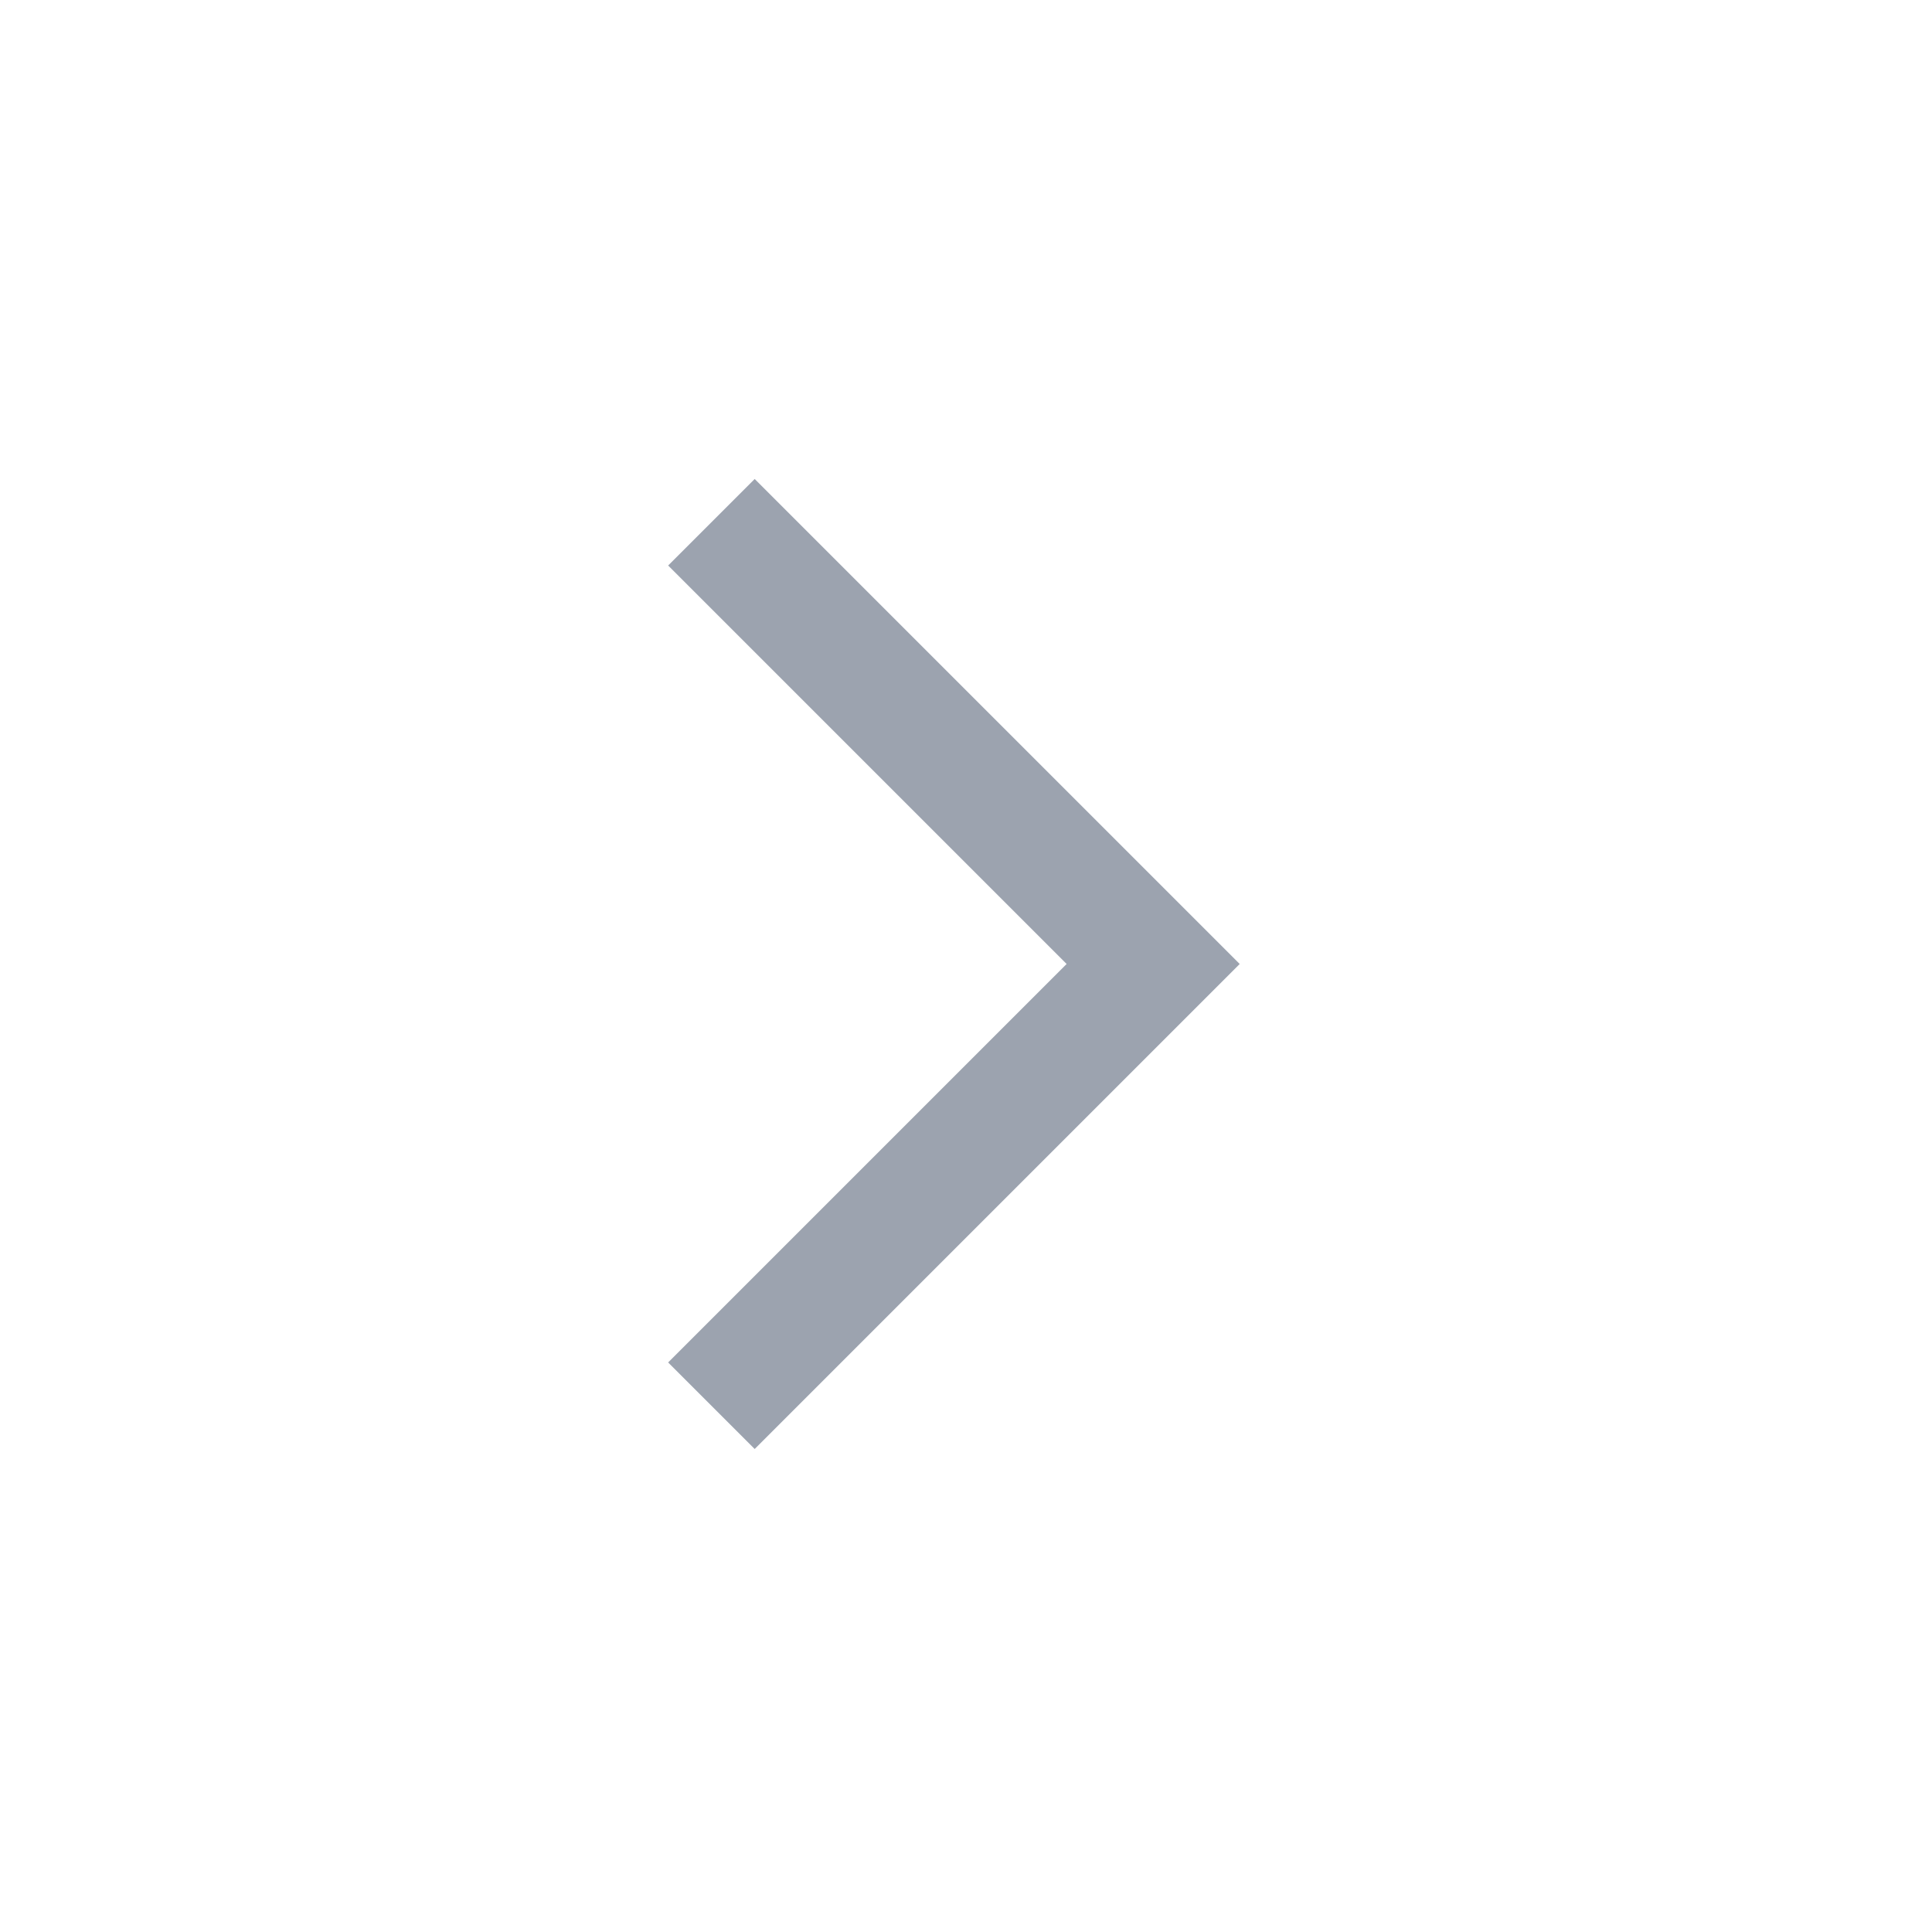
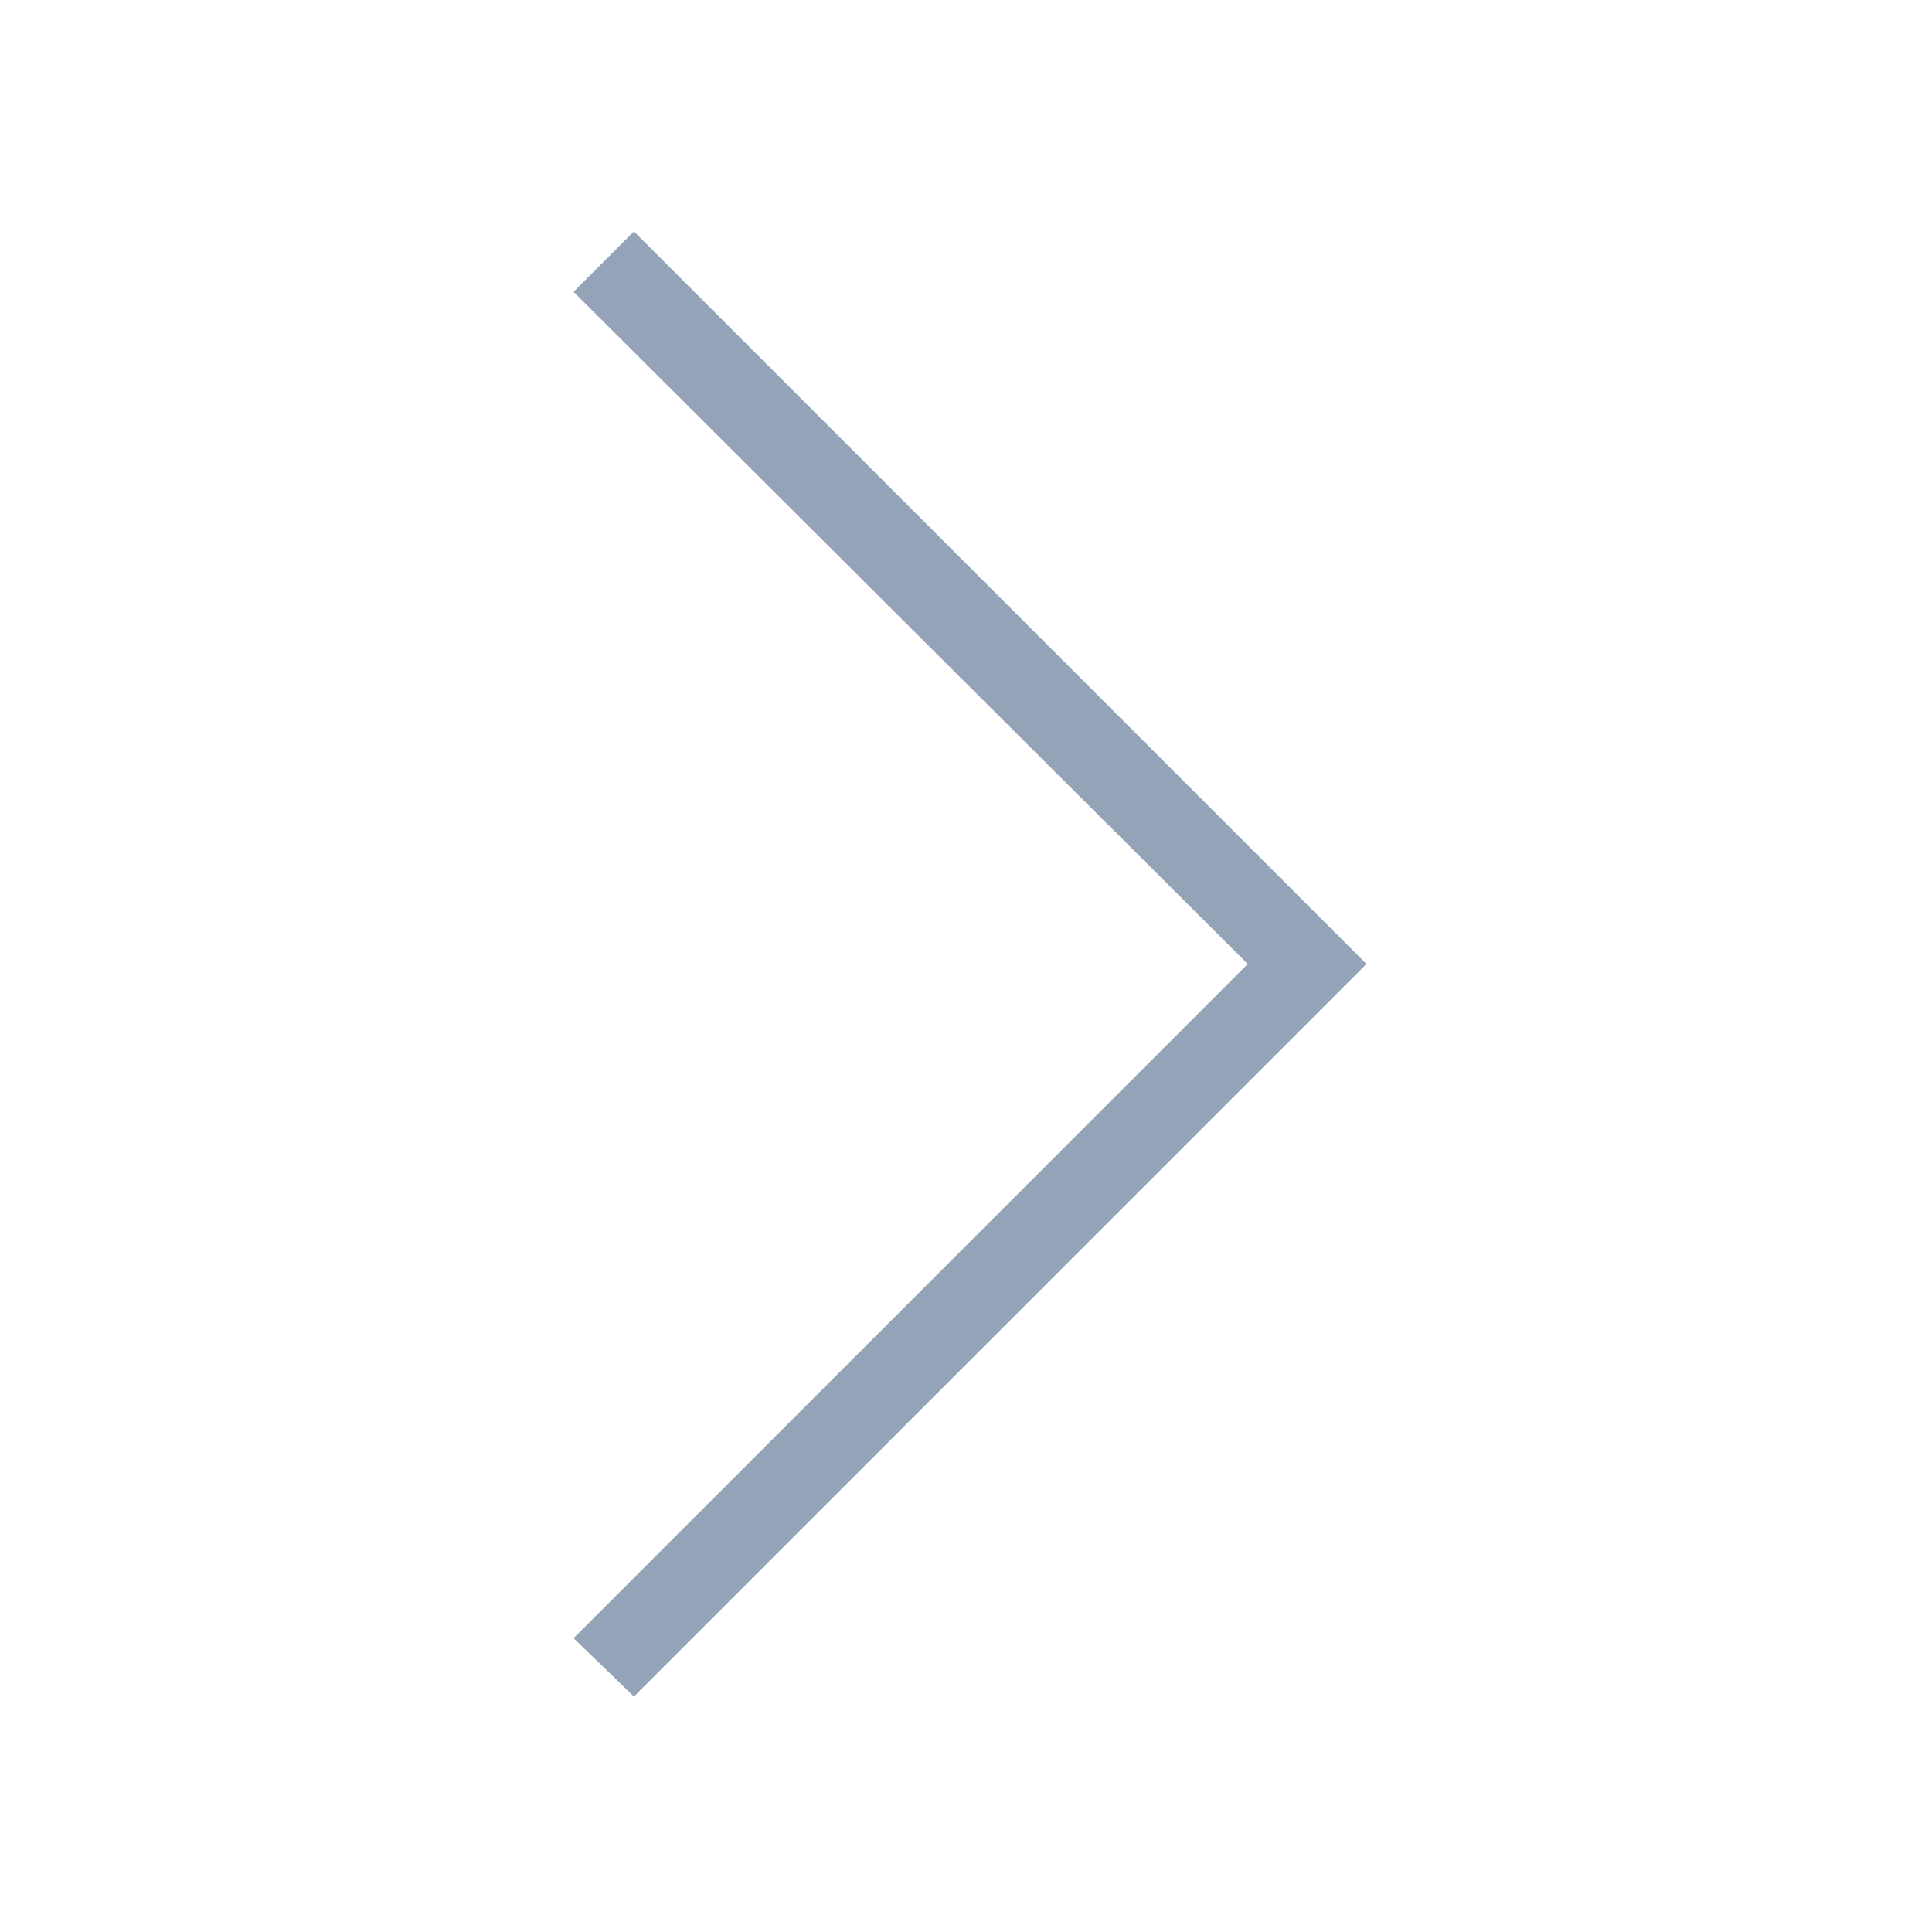
- <svg xmlns="http://www.w3.org/2000/svg" height="48" width="48">
-   <path fill="#9ca3af" d="m18.75 36-2.15-2.15 9.9-9.9-9.9-9.9 2.15-2.15L30.8 23.95Z" />
+ <svg xmlns="http://www.w3.org/2000/svg" height="48" width="48" fill="#94a3b8">
+   <path d="m15.75 42.15-1.5-1.45L31 23.95 14.25 7.25l1.5-1.5 18.2 18.2Z" />
</svg>
